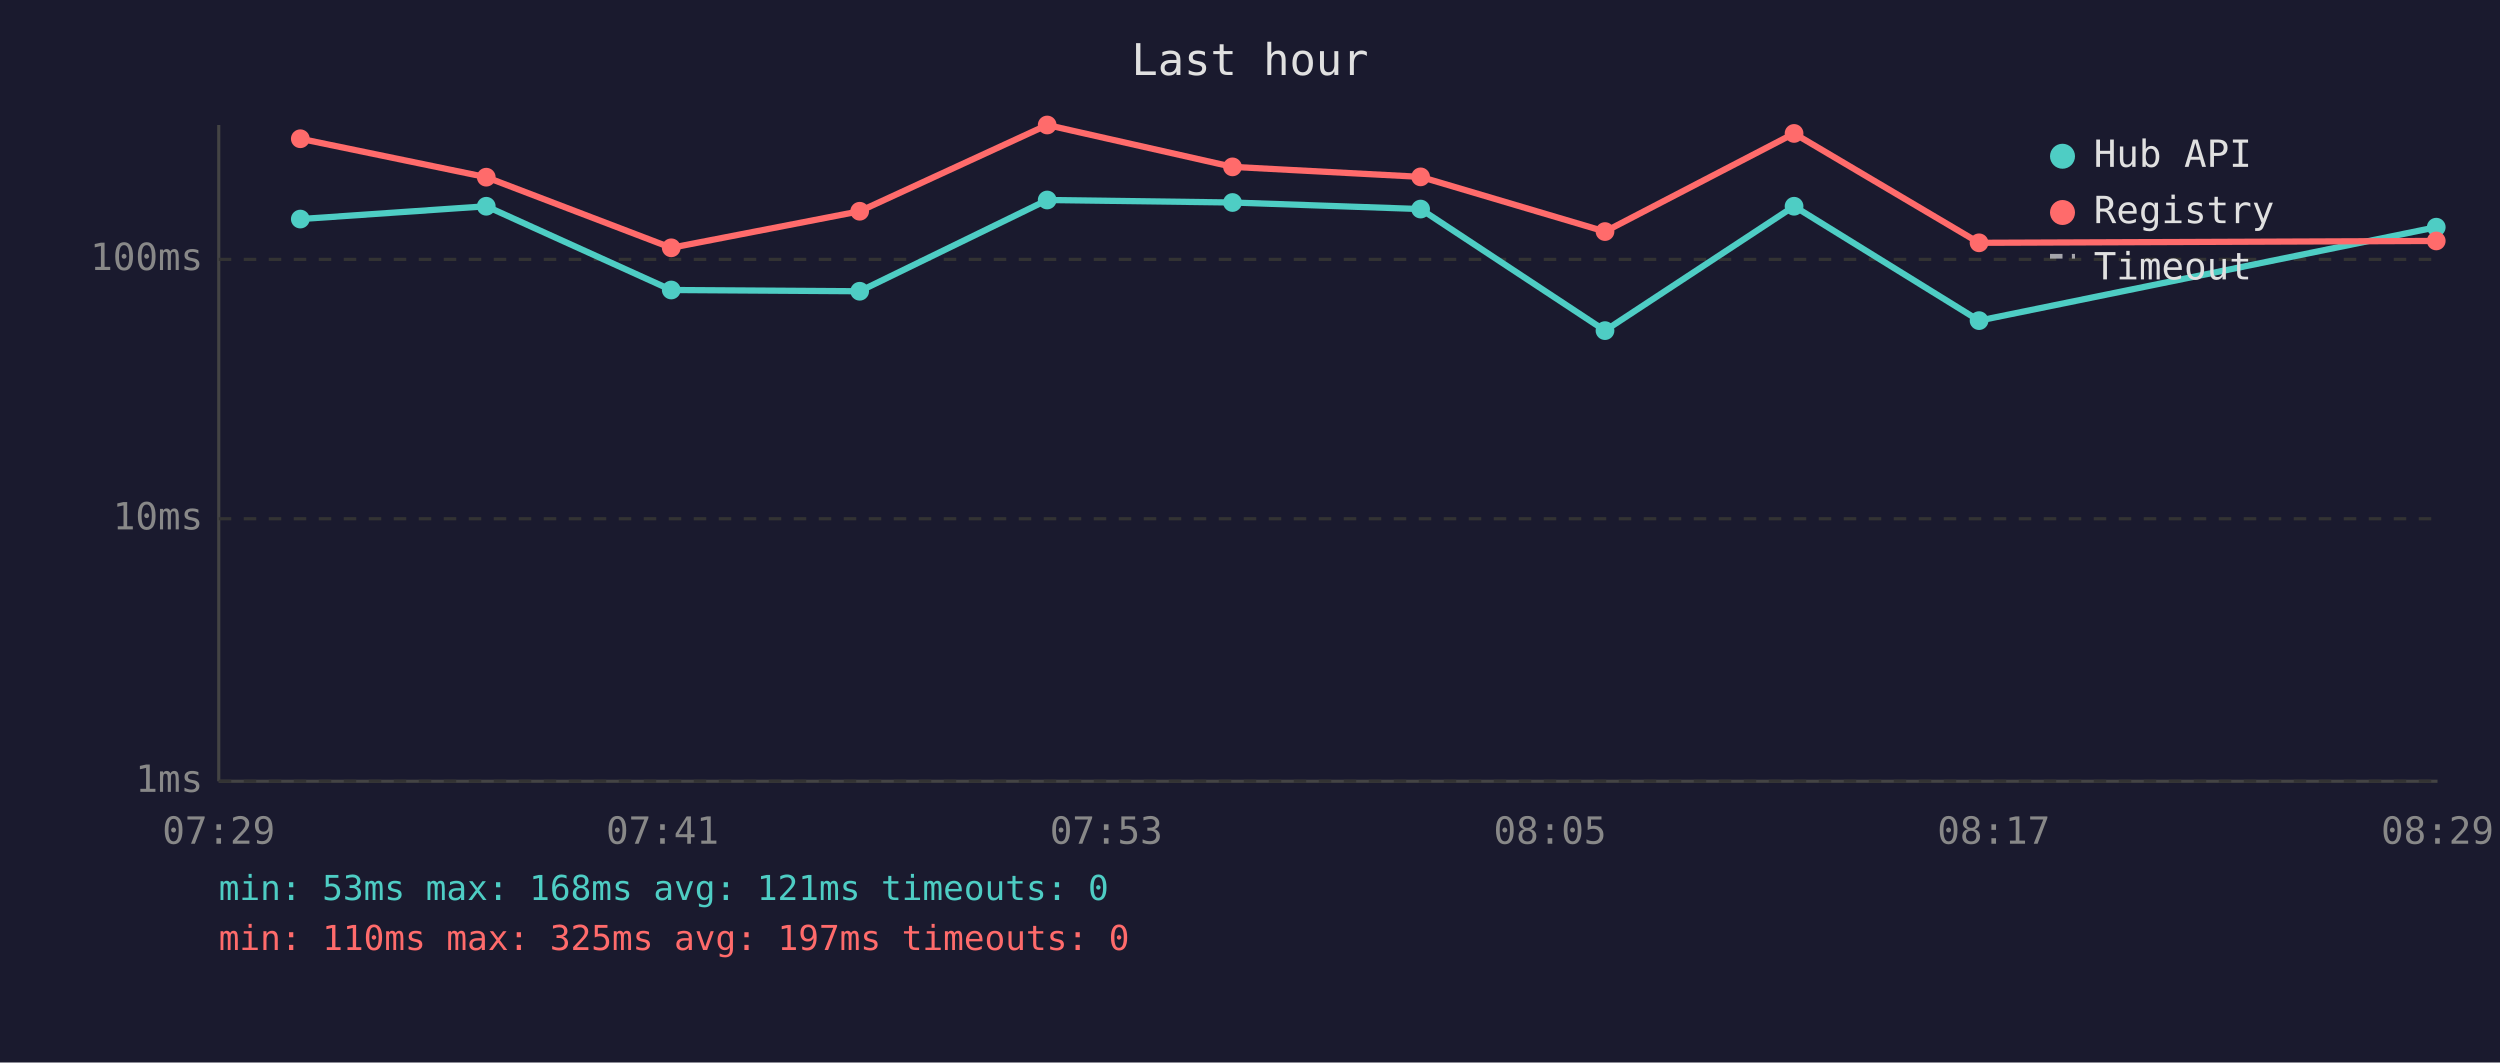
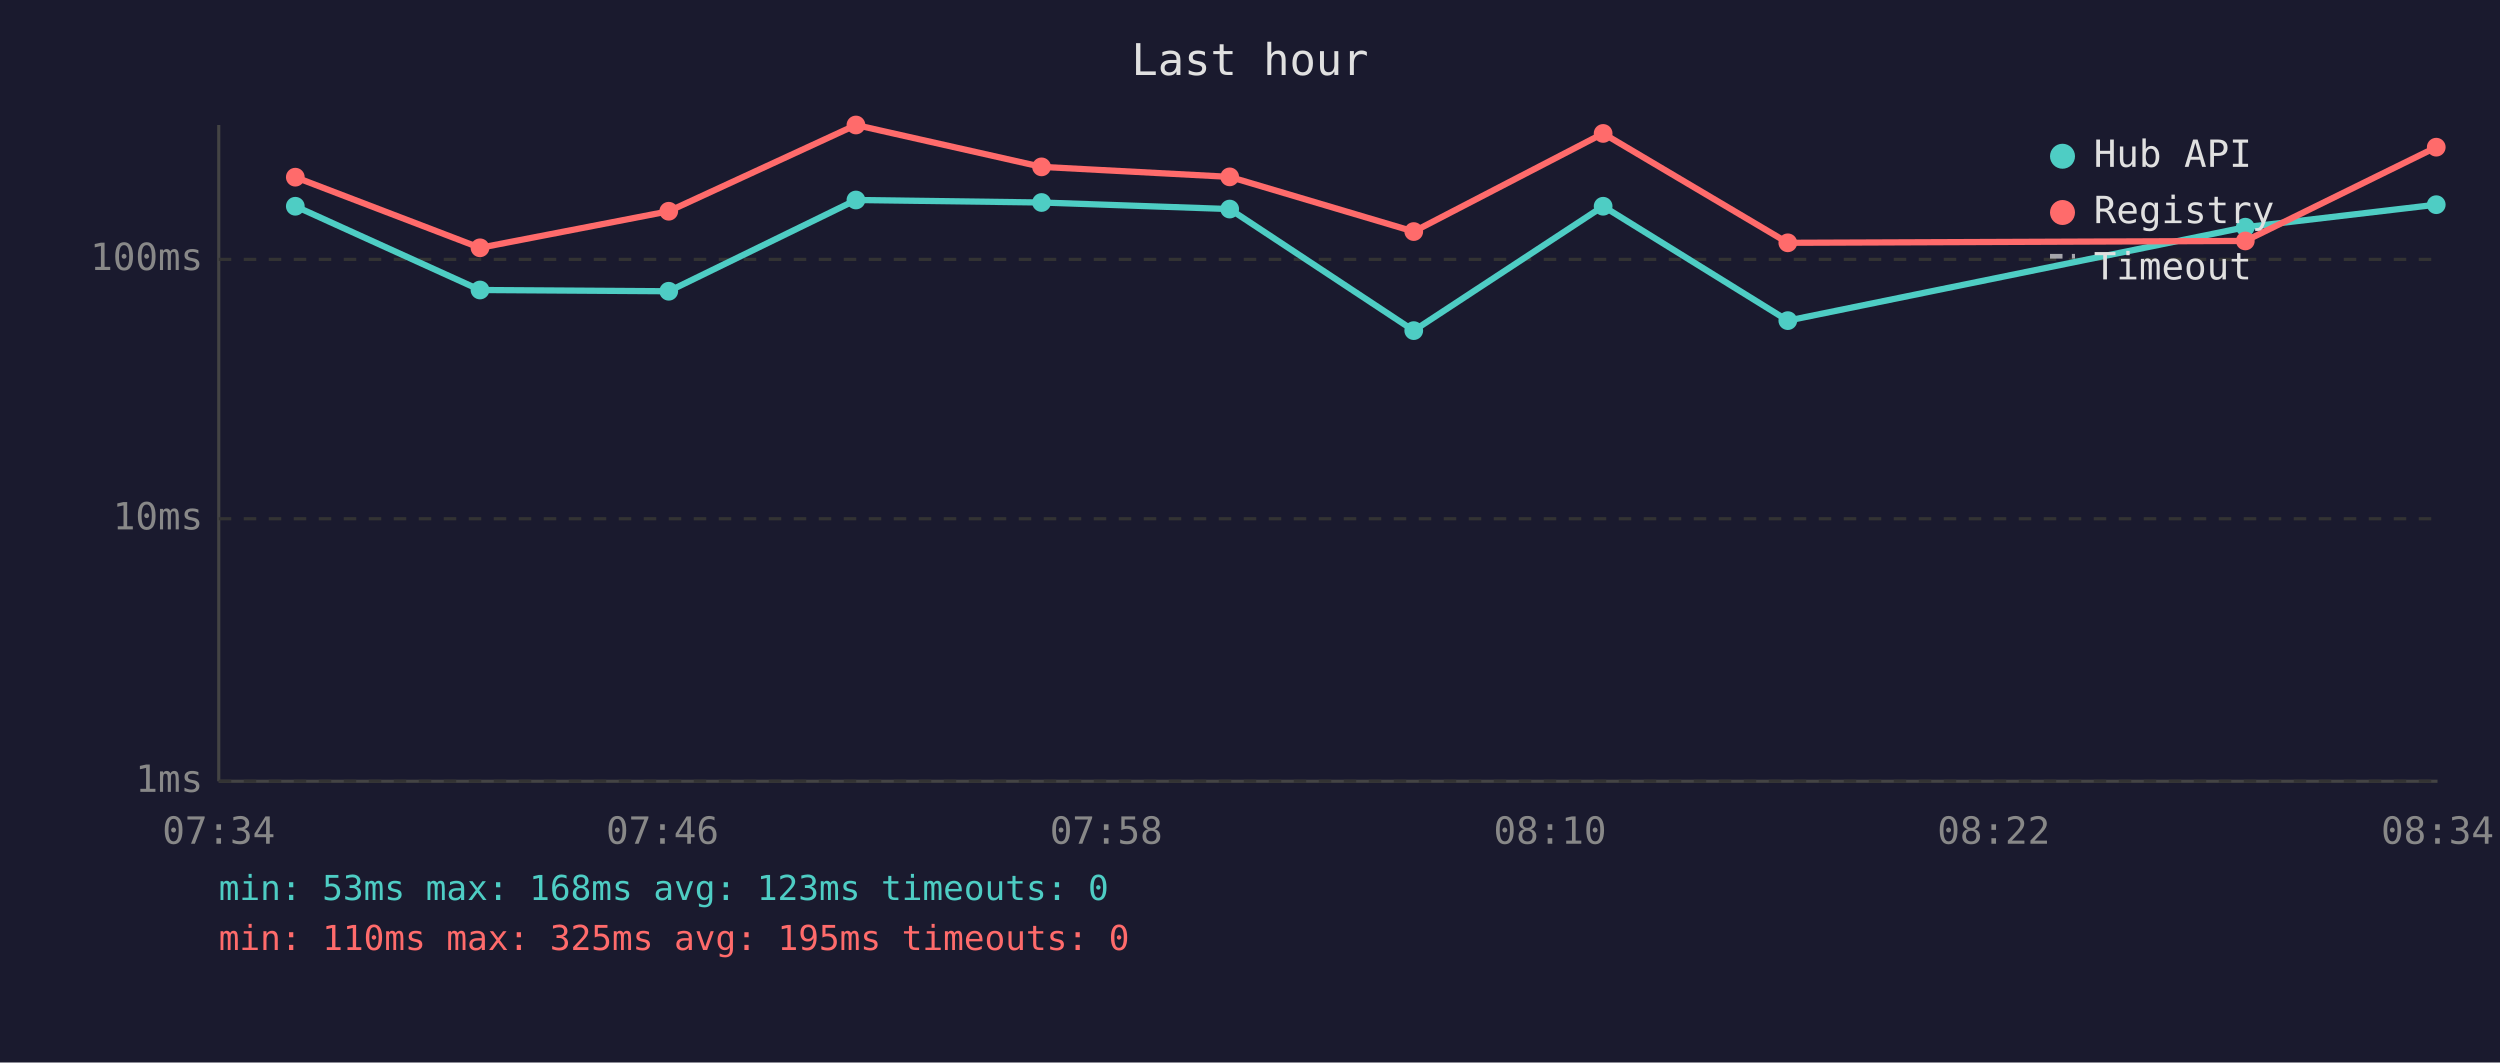
<svg xmlns="http://www.w3.org/2000/svg" viewBox="0 0 800 340" font-family="monospace" font-size="12">
  <rect width="800" height="340" fill="#1a1a2e" />
  <text x="400" y="24" fill="#e0e0e0" font-size="14" text-anchor="middle">Last hour</text>
  <line x1="70" y1="40" x2="70" y2="250" stroke="#444" stroke-width="1" />
  <line x1="70" y1="250" x2="780" y2="250" stroke="#444" stroke-width="1" />
  <line x1="70" y1="250" x2="780" y2="250" stroke="#333" stroke-width="1" stroke-dasharray="4" />
  <text x="65" y="250" fill="#888" text-anchor="end" dominant-baseline="middle">1ms</text>
  <line x1="70" y1="166" x2="780" y2="166" stroke="#333" stroke-width="1" stroke-dasharray="4" />
  <text x="65" y="166" fill="#888" text-anchor="end" dominant-baseline="middle">10ms</text>
  <line x1="70" y1="83" x2="780" y2="83" stroke="#333" stroke-width="1" stroke-dasharray="4" />
  <text x="65" y="83" fill="#888" text-anchor="end" dominant-baseline="middle">100ms</text>
-   <text x="70" y="270" fill="#888" text-anchor="middle">07:29</text>
-   <text x="212" y="270" fill="#888" text-anchor="middle">07:41</text>
-   <text x="354" y="270" fill="#888" text-anchor="middle">07:53</text>
-   <text x="496" y="270" fill="#888" text-anchor="middle">08:05</text>
-   <text x="638" y="270" fill="#888" text-anchor="middle">08:17</text>
-   <text x="780" y="270" fill="#888" text-anchor="middle">08:29</text>
-   <polyline points="96.1,70.1 155.6,66.0 214.8,92.8 275.1,93.2 335.1,64.0 394.4,64.8 454.6,66.9 513.6,105.8 574.1,66.0 633.3,102.6 779.6,72.7" fill="none" stroke="#4ecdc4" stroke-width="2" opacity="1" />
-   <circle cx="96.1" cy="70.1" r="3" fill="#4ecdc4" />
-   <circle cx="155.6" cy="66.0" r="3" fill="#4ecdc4" />
-   <circle cx="214.8" cy="92.8" r="3" fill="#4ecdc4" />
-   <circle cx="275.1" cy="93.2" r="3" fill="#4ecdc4" />
-   <circle cx="335.1" cy="64.0" r="3" fill="#4ecdc4" />
-   <circle cx="394.4" cy="64.8" r="3" fill="#4ecdc4" />
-   <circle cx="454.6" cy="66.9" r="3" fill="#4ecdc4" />
-   <circle cx="513.6" cy="105.8" r="3" fill="#4ecdc4" />
-   <circle cx="574.1" cy="66.0" r="3" fill="#4ecdc4" />
-   <circle cx="633.3" cy="102.6" r="3" fill="#4ecdc4" />
-   <circle cx="779.6" cy="72.7" r="3" fill="#4ecdc4" />
-   <polyline points="96.1,44.4 155.6,56.7 214.8,79.3 275.1,67.6 335.1,40.0 394.4,53.4 454.6,56.6 513.6,74.1 574.1,42.7 633.3,77.7 779.6,77.1" fill="none" stroke="#ff6b6b" stroke-width="2" opacity="1" />
-   <circle cx="96.1" cy="44.4" r="3" fill="#ff6b6b" />
-   <circle cx="155.6" cy="56.7" r="3" fill="#ff6b6b" />
-   <circle cx="214.8" cy="79.3" r="3" fill="#ff6b6b" />
-   <circle cx="275.1" cy="67.6" r="3" fill="#ff6b6b" />
-   <circle cx="335.1" cy="40.0" r="3" fill="#ff6b6b" />
-   <circle cx="394.4" cy="53.4" r="3" fill="#ff6b6b" />
-   <circle cx="454.6" cy="56.6" r="3" fill="#ff6b6b" />
-   <circle cx="513.6" cy="74.1" r="3" fill="#ff6b6b" />
-   <circle cx="574.1" cy="42.7" r="3" fill="#ff6b6b" />
-   <circle cx="633.3" cy="77.7" r="3" fill="#ff6b6b" />
-   <circle cx="779.6" cy="77.1" r="3" fill="#ff6b6b" />
+   <text x="70" y="270" fill="#888" text-anchor="middle">07:34</text>
+   <text x="212" y="270" fill="#888" text-anchor="middle">07:46</text>
+   <text x="354" y="270" fill="#888" text-anchor="middle">07:58</text>
+   <text x="496" y="270" fill="#888" text-anchor="middle">08:10</text>
+   <text x="638" y="270" fill="#888" text-anchor="middle">08:22</text>
+   <text x="780" y="270" fill="#888" text-anchor="middle">08:34</text>
+   <polyline points="94.5,66.0 153.6,92.8 214.0,93.2 273.9,64.0 333.3,64.8 393.5,66.9 452.4,105.8 513.0,66.0 572.1,102.6 718.5,72.7 779.6,65.5" fill="none" stroke="#4ecdc4" stroke-width="2" opacity="1" />
+   <circle cx="94.5" cy="66.0" r="3" fill="#4ecdc4" />
+   <circle cx="153.6" cy="92.8" r="3" fill="#4ecdc4" />
+   <circle cx="214.0" cy="93.2" r="3" fill="#4ecdc4" />
+   <circle cx="273.9" cy="64.0" r="3" fill="#4ecdc4" />
+   <circle cx="333.3" cy="64.8" r="3" fill="#4ecdc4" />
+   <circle cx="393.5" cy="66.9" r="3" fill="#4ecdc4" />
+   <circle cx="452.4" cy="105.8" r="3" fill="#4ecdc4" />
+   <circle cx="513.0" cy="66.0" r="3" fill="#4ecdc4" />
+   <circle cx="572.1" cy="102.6" r="3" fill="#4ecdc4" />
+   <circle cx="718.5" cy="72.7" r="3" fill="#4ecdc4" />
+   <circle cx="779.6" cy="65.5" r="3" fill="#4ecdc4" />
+   <polyline points="94.5,56.7 153.6,79.3 214.0,67.6 273.9,40.0 333.3,53.4 393.5,56.6 452.4,74.1 513.0,42.7 572.1,77.7 718.5,77.1 779.6,47.1" fill="none" stroke="#ff6b6b" stroke-width="2" opacity="1" />
+   <circle cx="94.5" cy="56.7" r="3" fill="#ff6b6b" />
+   <circle cx="153.6" cy="79.3" r="3" fill="#ff6b6b" />
+   <circle cx="214.0" cy="67.6" r="3" fill="#ff6b6b" />
+   <circle cx="273.9" cy="40.0" r="3" fill="#ff6b6b" />
+   <circle cx="333.3" cy="53.4" r="3" fill="#ff6b6b" />
+   <circle cx="393.5" cy="56.6" r="3" fill="#ff6b6b" />
+   <circle cx="452.4" cy="74.1" r="3" fill="#ff6b6b" />
+   <circle cx="513.0" cy="42.7" r="3" fill="#ff6b6b" />
+   <circle cx="572.1" cy="77.7" r="3" fill="#ff6b6b" />
+   <circle cx="718.5" cy="77.1" r="3" fill="#ff6b6b" />
+   <circle cx="779.6" cy="47.1" r="3" fill="#ff6b6b" />
  <circle cx="660" cy="50" r="4" fill="#4ecdc4" />
  <text x="670" y="50" fill="#e0e0e0" dominant-baseline="middle">Hub API</text>
  <circle cx="660" cy="68" r="4" fill="#ff6b6b" />
  <text x="670" y="68" fill="#e0e0e0" dominant-baseline="middle">Registry</text>
  <line x1="656" y1="82" x2="664" y2="82" stroke="#e0e0e0" stroke-width="1.5" stroke-dasharray="4,3" opacity="0.7" />
  <text x="670" y="86" fill="#e0e0e0" dominant-baseline="middle">Timeout</text>
-   <text x="70" y="288" fill="#4ecdc4" font-size="11">min: 53ms  max: 168ms  avg: 121ms  timeouts: 0</text>
-   <text x="70" y="304" fill="#ff6b6b" font-size="11">min: 110ms  max: 325ms  avg: 197ms  timeouts: 0</text>
+   <text x="70" y="288" fill="#4ecdc4" font-size="11">min: 53ms  max: 168ms  avg: 123ms  timeouts: 0</text>
+   <text x="70" y="304" fill="#ff6b6b" font-size="11">min: 110ms  max: 325ms  avg: 195ms  timeouts: 0</text>
</svg>
